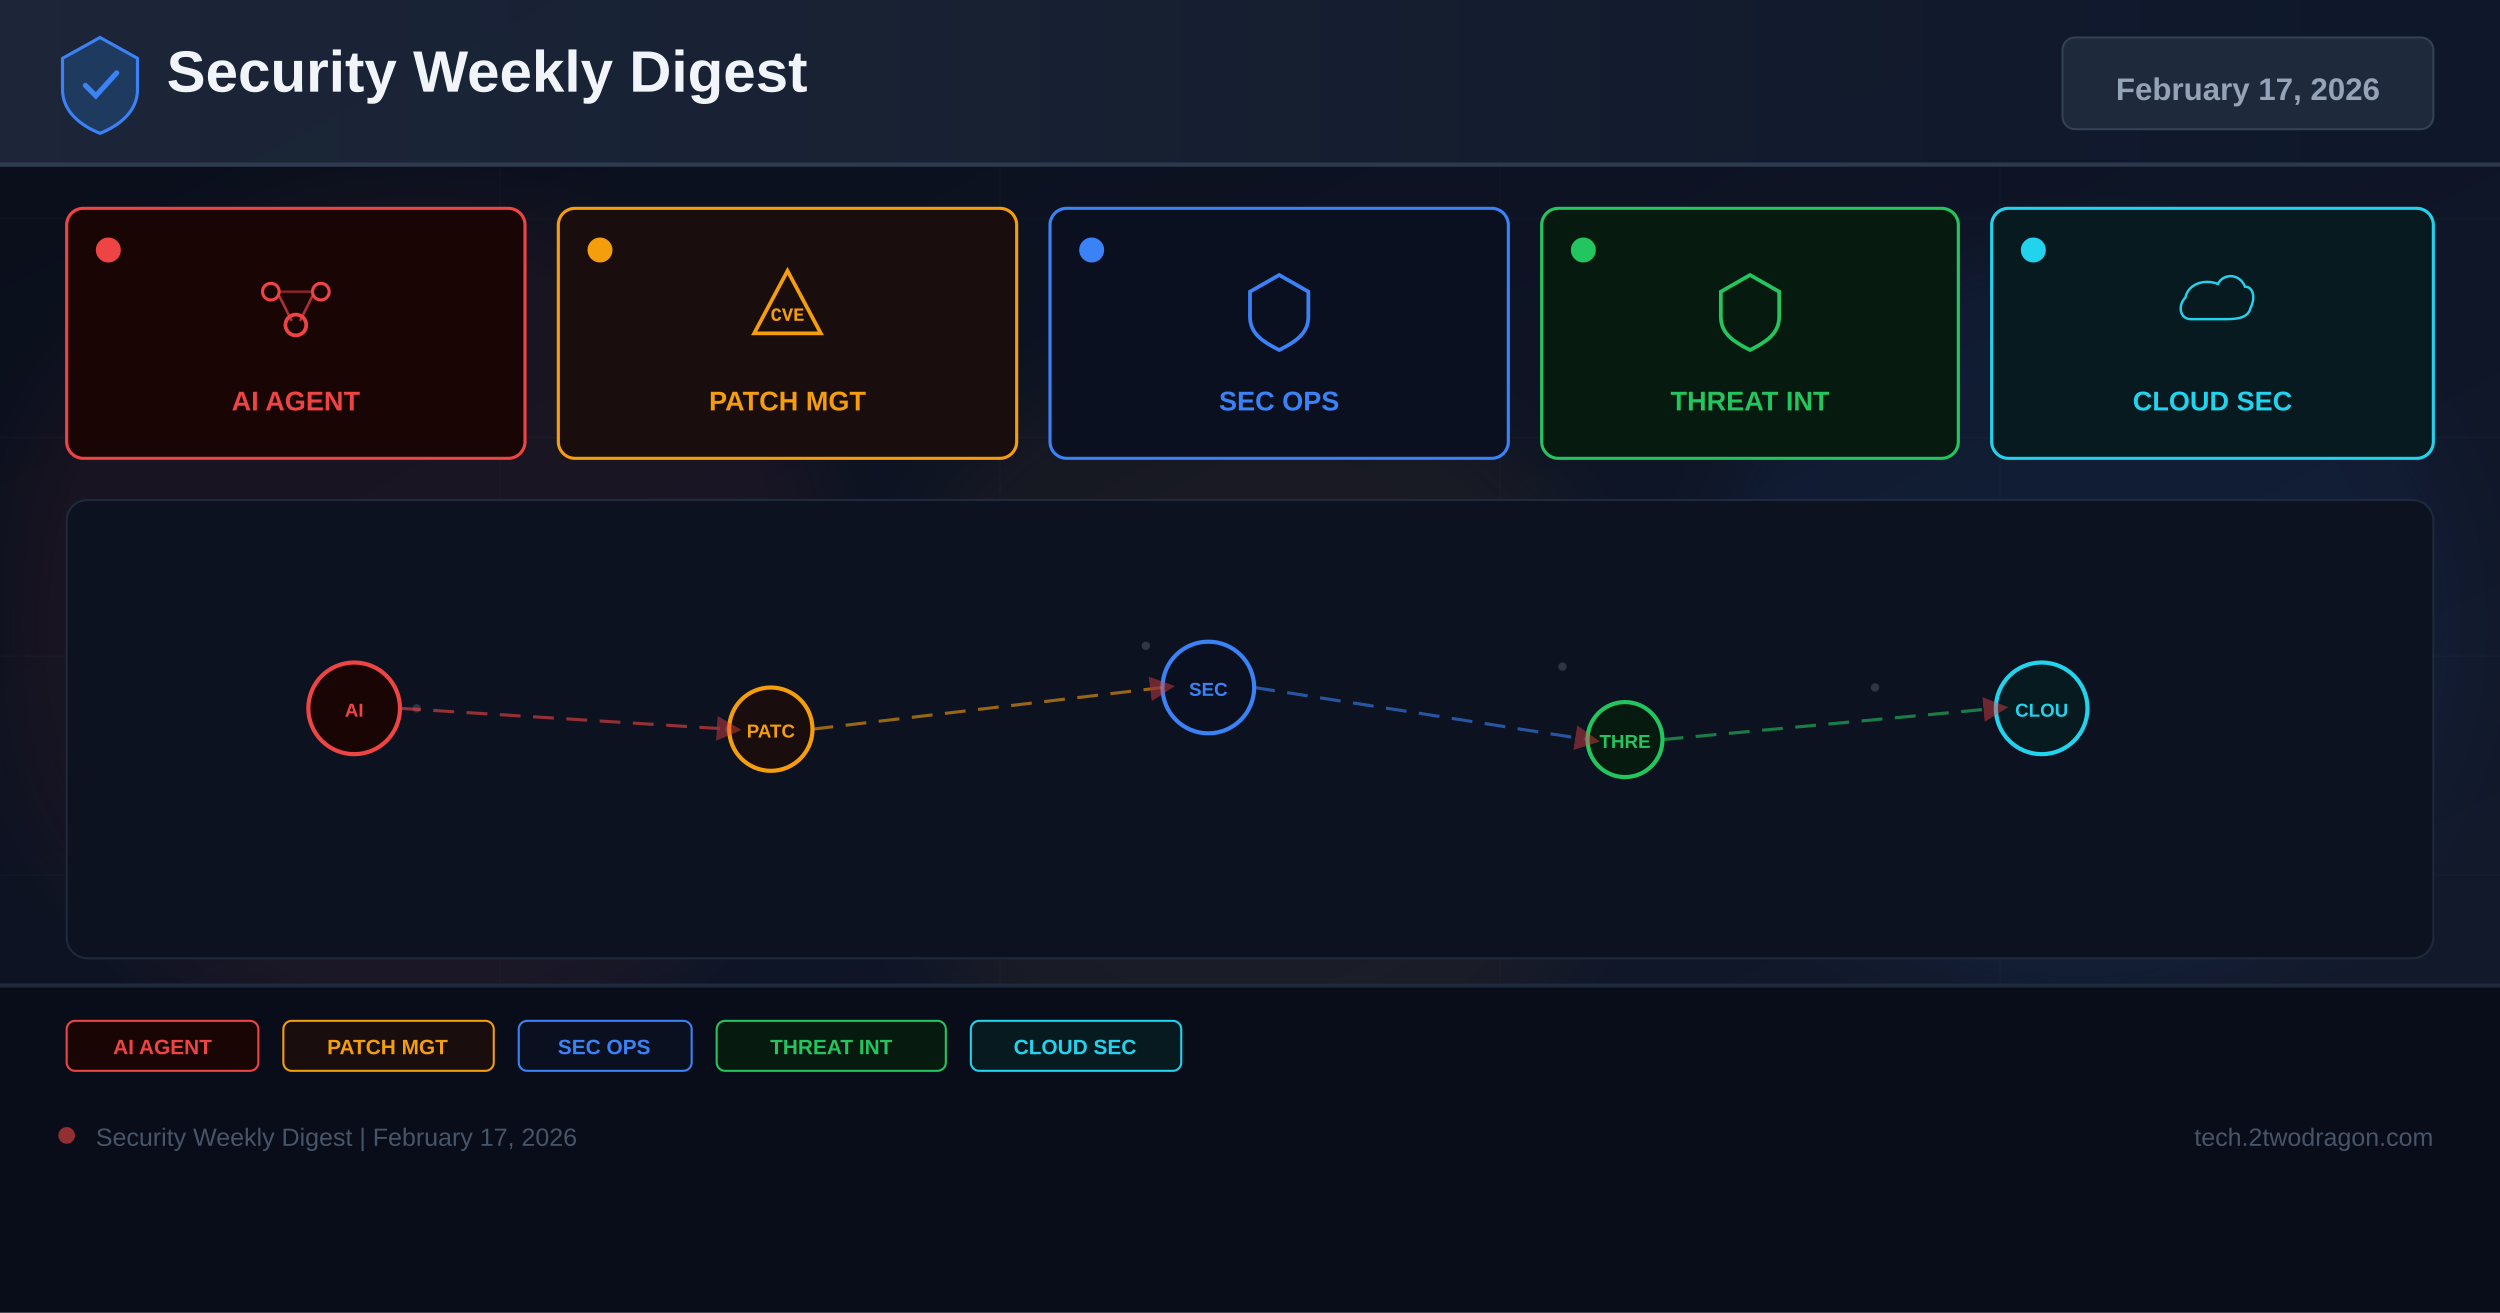
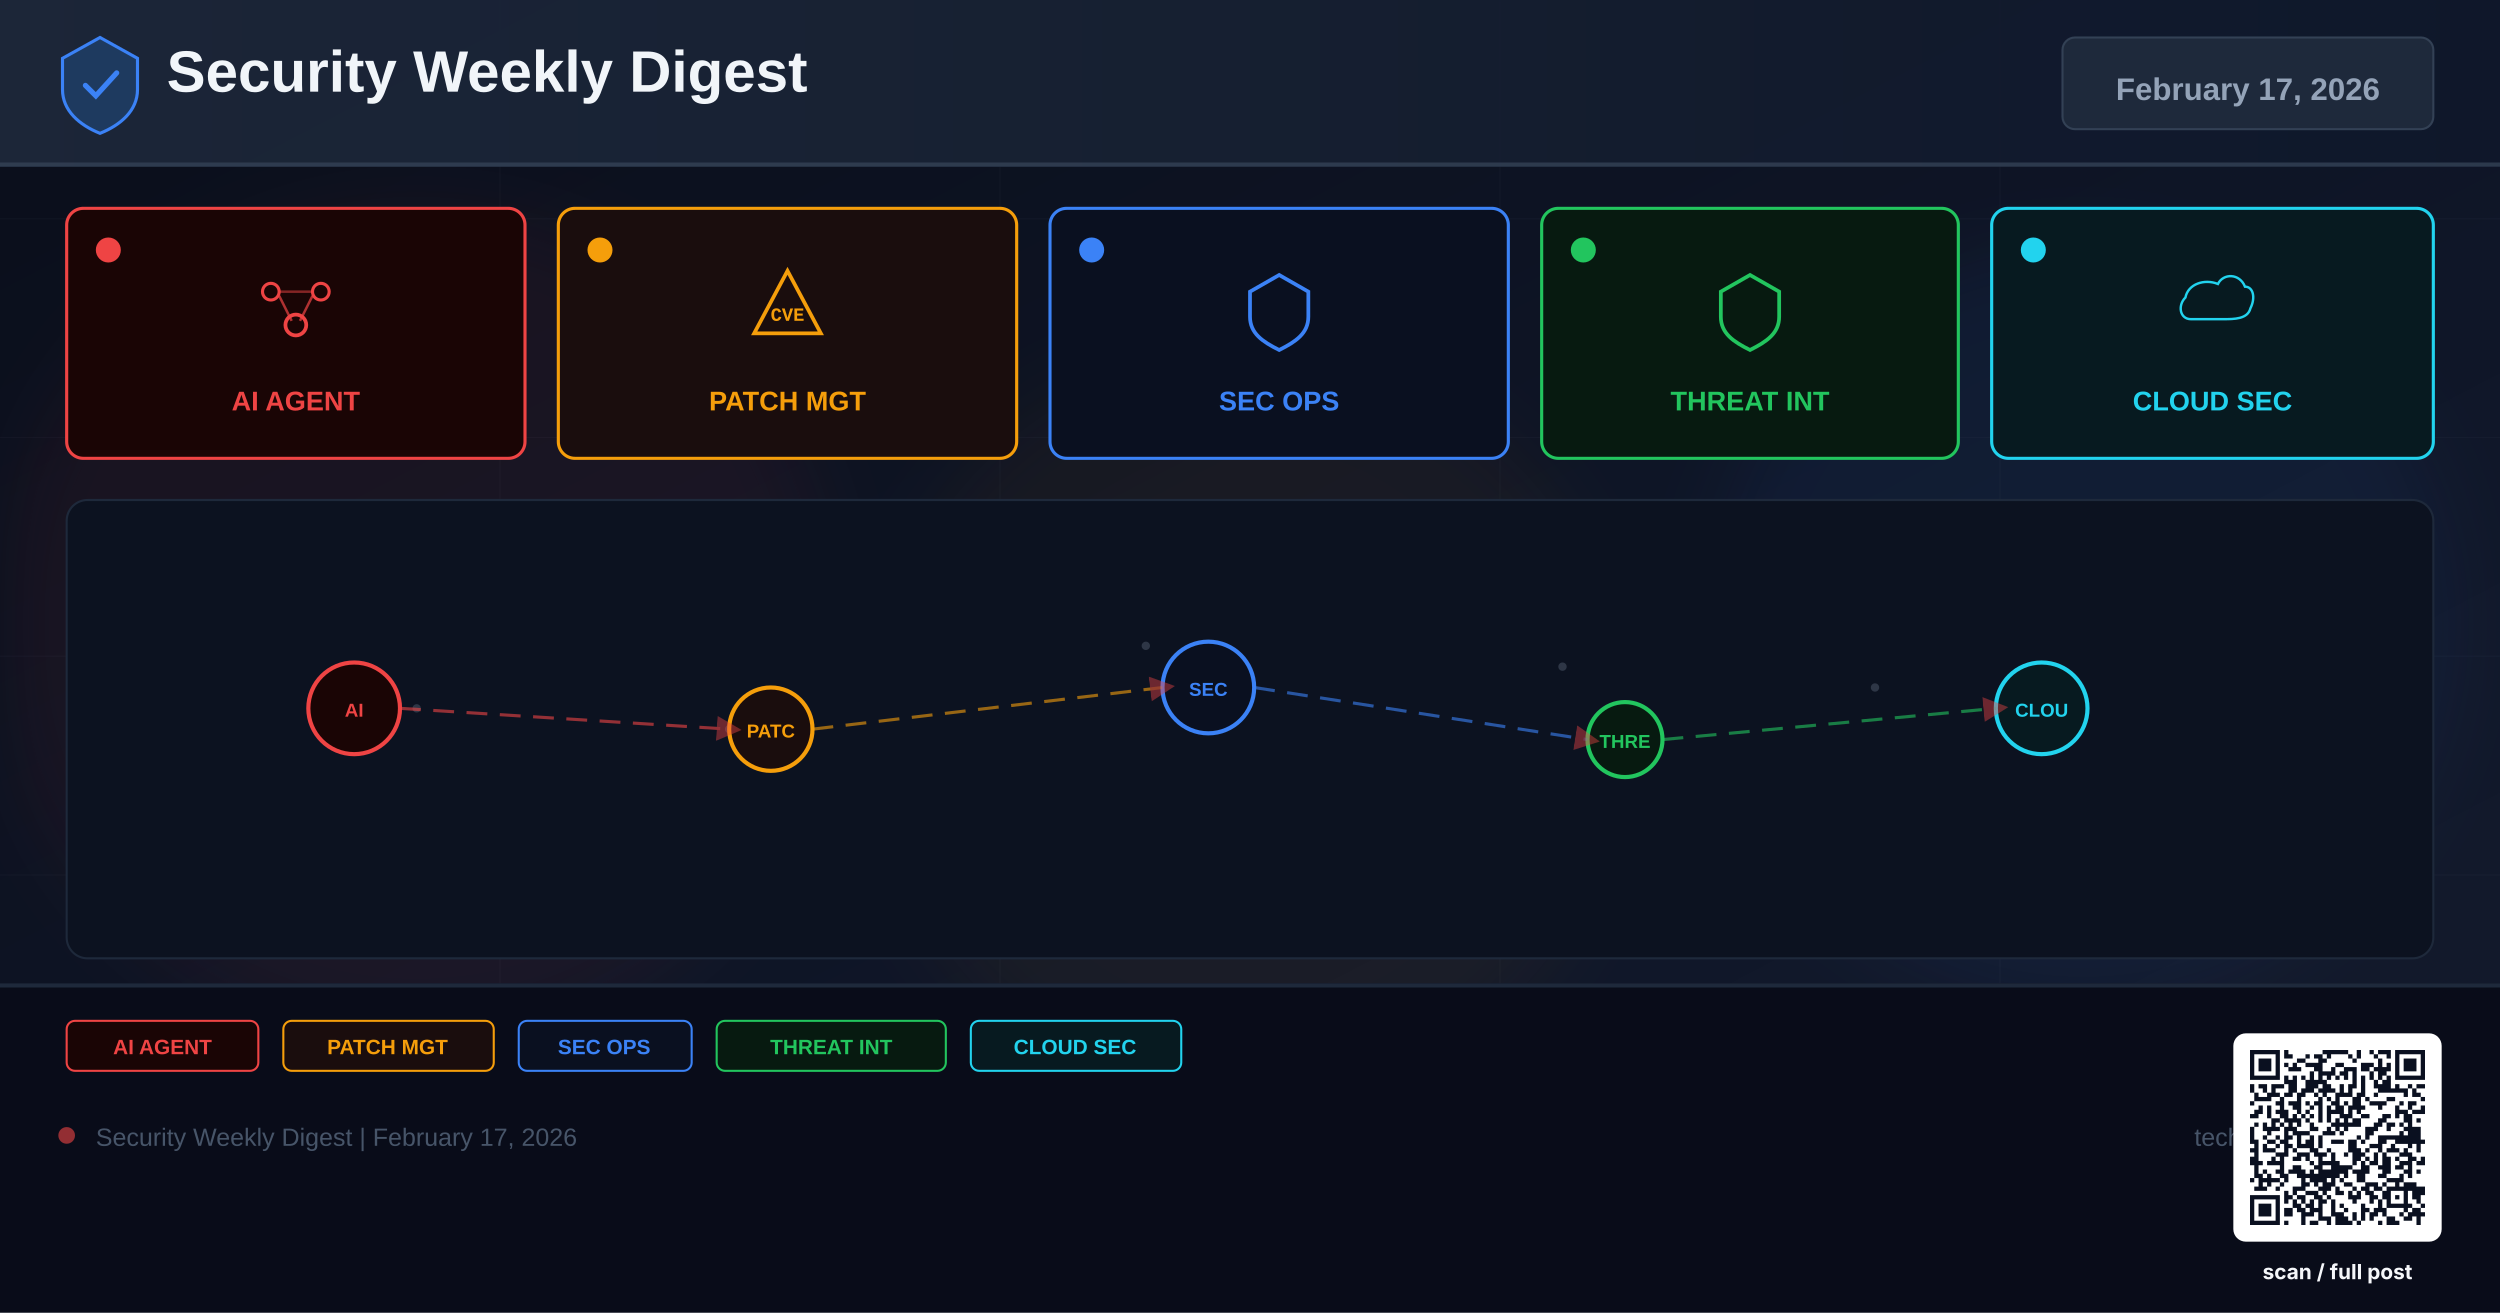
<svg xmlns="http://www.w3.org/2000/svg" width="1200" height="630" viewBox="0 0 1200 630">
  <defs>
    <linearGradient id="bg" x1="0%" y1="0%" x2="100%" y2="100%">
      <stop offset="0%" stop-color="#0a0e1a" />
      <stop offset="60%" stop-color="#0f1628" />
      <stop offset="100%" stop-color="#141b2d" />
    </linearGradient>
    <linearGradient id="hg" x1="0%" y1="0%" x2="100%" y2="0%">
      <stop offset="0%" stop-color="#1e293b" />
      <stop offset="100%" stop-color="#0f172a" />
    </linearGradient>
    <filter id="glow" x="-50%" y="-50%" width="200%" height="200%">
      <feGaussianBlur stdDeviation="18" />
    </filter>
    <marker id="ar" markerWidth="8" markerHeight="8" refX="4" refY="4" orient="auto">
      <path d="M0,0 L8,4 L0,8 Z" fill="#ef4444" opacity="0.7" />
    </marker>
  </defs>
  <rect width="1200" height="630" fill="url(#bg)" />
  <g opacity="0.04" stroke="#94a3b8" stroke-width="0.5">
    <line x1="0" y1="105" x2="1200" y2="105" />
    <line x1="0" y1="210" x2="1200" y2="210" />
    <line x1="0" y1="315" x2="1200" y2="315" />
    <line x1="0" y1="420" x2="1200" y2="420" />
    <line x1="0" y1="525" x2="1200" y2="525" />
    <line x1="240" y1="0" x2="240" y2="630" />
    <line x1="480" y1="0" x2="480" y2="630" />
    <line x1="720" y1="0" x2="720" y2="630" />
    <line x1="960" y1="0" x2="960" y2="630" />
  </g>
  <circle cx="200" cy="300" r="200" fill="#ef4444" opacity="0.06" filter="url(#glow)" />
  <circle cx="600" cy="350" r="180" fill="#f59e0b" opacity="0.05" filter="url(#glow)" />
  <circle cx="1000" cy="300" r="180" fill="#3b82f6" opacity="0.06" filter="url(#glow)" />
  <rect x="0" y="0" width="1200" height="80" fill="url(#hg)" opacity="0.9" />
  <rect x="0" y="78" width="1200" height="2" fill="#334155" opacity="0.8" />
  <g transform="translate(48,40)">
    <path d="M0,-22 L18,-12 L18,3 C18,13 10,20 0,24 C-10,20 -18,13 -18,3 L-18,-12 Z" fill="#1e3a5f" stroke="#3b82f6" stroke-width="1.5" />
    <path d="M-7,1 L-2,6 L8,-5" stroke="#3b82f6" stroke-width="2.5" fill="none" stroke-linecap="round" />
  </g>
  <text x="80" y="44" font-family="Arial,sans-serif" font-size="28" font-weight="700" fill="#f1f5f9">Security Weekly Digest</text>
  <rect x="990" y="18" width="178" height="44" rx="6" fill="#1e293b" stroke="#334155" stroke-width="1" />
  <text x="1079" y="48" font-family="Arial,sans-serif" font-size="15" font-weight="700" fill="#94a3b8" text-anchor="middle">February 17, 2026</text>
  <rect x="32" y="100" width="220" height="120" rx="8" fill="#1a0505" stroke="#ef4444" stroke-width="1.5" />
  <circle cx="52" cy="120" r="6" fill="#ef4444" />
  <g transform="translate(142,148)">
    <circle cx="-12" cy="-8" r="4" fill="none" stroke="#ef4444" stroke-width="1.5" />
    <circle cx="12" cy="-8" r="4" fill="none" stroke="#ef4444" stroke-width="1.5" />
    <circle cx="0" cy="8" r="5" fill="none" stroke="#ef4444" stroke-width="1.8" />
    <line x1="-8" y1="-6" x2="-2" y2="6" stroke="#ef4444" stroke-width="1.2" opacity="0.7" />
    <line x1="8" y1="-6" x2="2" y2="6" stroke="#ef4444" stroke-width="1.2" opacity="0.7" />
    <line x1="-8" y1="-8" x2="8" y2="-8" stroke="#ef4444" stroke-width="1.2" opacity="0.5" />
  </g>
  <text x="142" y="197" font-family="Arial,sans-serif" font-size="13" font-weight="700" fill="#ef4444" text-anchor="middle">AI AGENT</text>
  <rect x="268" y="100" width="220" height="120" rx="8" fill="#1a0d0d" stroke="#f59e0b" stroke-width="1.5" />
  <circle cx="288" cy="120" r="6" fill="#f59e0b" />
  <g transform="translate(378,148)">
    <path d="M0,-18 L16,12 L-16,12 Z" fill="none" stroke="#f59e0b" stroke-width="1.8" />
    <text x="0" y="6" font-family="Courier New" font-size="9" font-weight="700" fill="#f59e0b" text-anchor="middle">CVE</text>
  </g>
  <text x="378" y="197" font-family="Arial,sans-serif" font-size="13" font-weight="700" fill="#f59e0b" text-anchor="middle">PATCH MGT</text>
  <rect x="504" y="100" width="220" height="120" rx="8" fill="#0a1020" stroke="#3b82f6" stroke-width="1.5" />
  <circle cx="524" cy="120" r="6" fill="#3b82f6" />
  <g transform="translate(614,148)">
    <path d="M0,-16 L14,-8 L14,4 C14,12 8,16 0,20 C-8,16 -14,12 -14,4 L-14,-8 Z" fill="none" stroke="#3b82f6" stroke-width="1.8" />
  </g>
  <text x="614" y="197" font-family="Arial,sans-serif" font-size="13" font-weight="700" fill="#3b82f6" text-anchor="middle">SEC OPS</text>
  <rect x="740" y="100" width="200" height="120" rx="8" fill="#071a10" stroke="#22c55e" stroke-width="1.5" />
  <circle cx="760" cy="120" r="6" fill="#22c55e" />
  <g transform="translate(840,148)">
    <path d="M0,-16 L14,-8 L14,4 C14,12 8,16 0,20 C-8,16 -14,12 -14,4 L-14,-8 Z" fill="none" stroke="#22c55e" stroke-width="1.8" />
  </g>
  <text x="840" y="197" font-family="Arial,sans-serif" font-size="13" font-weight="700" fill="#22c55e" text-anchor="middle">THREAT INT</text>
  <rect x="956" y="100" width="212" height="120" rx="8" fill="#071a20" stroke="#22d3ee" stroke-width="1.5" />
  <circle cx="976" cy="120" r="6" fill="#22d3ee" />
  <g transform="translate(1062,148)">
    <path d="M-16,8 C-24,8 -26,-2 -20,-8 C-18,-18 -6,-22 4,-18 C8,-26 20,-26 24,-16 C30,-16 32,-8 28,0 C26,8 16,8 8,8 Z" fill="none" stroke="#22d3ee" stroke-width="1.8" transform="scale(0.65)" />
  </g>
  <text x="1062" y="197" font-family="Arial,sans-serif" font-size="13" font-weight="700" fill="#22d3ee" text-anchor="middle">CLOUD SEC</text>
  <rect x="32" y="240" width="1136" height="220" rx="10" fill="#0c1220" stroke="#1e293b" stroke-width="1" />
  <g opacity="0.25">
    <circle cx="180" cy="330" r="2" fill="#94a3b8" />
    <circle cx="200" cy="340" r="2" fill="#94a3b8" />
    <circle cx="550" cy="310" r="2" fill="#94a3b8" />
    <circle cx="570" cy="325" r="2" fill="#94a3b8" />
    <circle cx="750" cy="320" r="2" fill="#94a3b8" />
    <circle cx="900" cy="330" r="2" fill="#94a3b8" />
    <circle cx="350" cy="350" r="2" fill="#94a3b8" />
    <circle cx="1000" cy="340" r="2" fill="#94a3b8" />
  </g>
  <circle cx="170" cy="340" r="22" fill="#1a0505" stroke="#ef4444" stroke-width="2" />
  <text x="170" y="344" font-family="Arial,sans-serif" font-size="9" font-weight="700" fill="#ef4444" text-anchor="middle">AI</text>
  <circle cx="370" cy="350" r="20" fill="#1a0d0d" stroke="#f59e0b" stroke-width="2" />
  <text x="370" y="354" font-family="Arial,sans-serif" font-size="9" font-weight="700" fill="#f59e0b" text-anchor="middle">PATC</text>
  <circle cx="580" cy="330" r="22" fill="#0a1020" stroke="#3b82f6" stroke-width="2" />
  <text x="580" y="334" font-family="Arial,sans-serif" font-size="9" font-weight="700" fill="#3b82f6" text-anchor="middle">SEC</text>
  <circle cx="780" cy="355" r="18" fill="#071a10" stroke="#22c55e" stroke-width="2" />
  <text x="780" y="359" font-family="Arial,sans-serif" font-size="9" font-weight="700" fill="#22c55e" text-anchor="middle">THRE</text>
  <circle cx="980" cy="340" r="22" fill="#071a20" stroke="#22d3ee" stroke-width="2" />
  <text x="980" y="344" font-family="Arial,sans-serif" font-size="9" font-weight="700" fill="#22d3ee" text-anchor="middle">CLOU</text>
  <line x1="192" y1="340" x2="350" y2="350" stroke="#ef4444" stroke-width="1.5" stroke-dasharray="10 6" opacity="0.6" marker-end="url(#ar)" />
  <line x1="390" y1="350" x2="558" y2="330" stroke="#f59e0b" stroke-width="1.5" stroke-dasharray="10 6" opacity="0.6" marker-end="url(#ar)" />
  <line x1="602" y1="330" x2="762" y2="355" stroke="#3b82f6" stroke-width="1.5" stroke-dasharray="10 6" opacity="0.6" marker-end="url(#ar)" />
  <line x1="798" y1="355" x2="958" y2="340" stroke="#22c55e" stroke-width="1.5" stroke-dasharray="10 6" opacity="0.6" marker-end="url(#ar)" />
  <rect x="0" y="472" width="1200" height="158" fill="#080c18" opacity="0.95" />
  <rect x="0" y="472" width="1200" height="2" fill="#1e293b" />
  <rect x="32" y="490" width="92" height="24" rx="4" fill="#1a0505" stroke="#ef4444" stroke-width="1" />
  <text x="78" y="506" font-family="Arial,sans-serif" font-size="10" font-weight="700" fill="#ef4444" text-anchor="middle">AI AGENT</text>
  <rect x="136" y="490" width="101" height="24" rx="4" fill="#1a0d0d" stroke="#f59e0b" stroke-width="1" />
  <text x="186" y="506" font-family="Arial,sans-serif" font-size="10" font-weight="700" fill="#f59e0b" text-anchor="middle">PATCH MGT</text>
  <rect x="249" y="490" width="83" height="24" rx="4" fill="#0a1020" stroke="#3b82f6" stroke-width="1" />
  <text x="290" y="506" font-family="Arial,sans-serif" font-size="10" font-weight="700" fill="#3b82f6" text-anchor="middle">SEC OPS</text>
  <rect x="344" y="490" width="110" height="24" rx="4" fill="#071a10" stroke="#22c55e" stroke-width="1" />
  <text x="399" y="506" font-family="Arial,sans-serif" font-size="10" font-weight="700" fill="#22c55e" text-anchor="middle">THREAT INT</text>
  <rect x="466" y="490" width="101" height="24" rx="4" fill="#071a20" stroke="#22d3ee" stroke-width="1" />
  <text x="516" y="506" font-family="Arial,sans-serif" font-size="10" font-weight="700" fill="#22d3ee" text-anchor="middle">CLOUD SEC</text>
  <circle cx="32" cy="545" r="4" fill="#ef4444" opacity="0.6" />
  <text x="46" y="550" font-family="Arial,sans-serif" font-size="12" fill="#475569">Security Weekly Digest | February 17, 2026</text>
  <text x="1168" y="550" font-family="Arial,sans-serif" font-size="12" fill="#475569" text-anchor="end">tech.2twodragon.com</text>
+   <g transform="translate(1080,504)">
+     <rect x="-8" y="-8" width="100" height="100" rx="6" fill="#FFFFFF" />
+     <g transform="scale(2.04878)" fill="#0A1020">
+       <path d="M0 0h7v1h-7zM8 0h1v1h-1zM17 0h6v1h-6zM25 0h1v1h-1zM28 0h1v1h-1zM30 0h3v1h-3zM34 0h7v1h-7zM0 1h1v1h-1zM6 1h1v1h-1zM8 1h2v1h-2zM13 1h1v1h-1zM15 1h2v1h-2zM18 1h1v1h-1zM23 1h1v1h-1zM25 1h1v1h-1zM29 1h1v1h-1zM32 1h1v1h-1zM34 1h1v1h-1zM40 1h1v1h-1zM0 2h1v1h-1zM2 2h3v1h-3zM6 2h1v1h-1zM11 2h2v1h-2zM16 2h2v1h-2zM24 2h1v1h-1zM30 2h1v1h-1zM34 2h1v1h-1zM36 2h3v1h-3zM40 2h1v1h-1zM0 3h1v1h-1zM2 3h3v1h-3zM6 3h1v1h-1zM8 3h1v1h-1zM10 3h1v1h-1zM13 3h4v1h-4zM20 3h2v1h-2zM26 3h3v1h-3zM30 3h1v1h-1zM32 3h1v1h-1zM34 3h1v1h-1zM36 3h3v1h-3zM40 3h1v1h-1zM0 4h1v1h-1zM2 4h3v1h-3zM6 4h1v1h-1zM9 4h3v1h-3zM15 4h2v1h-2zM19 4h1v1h-1zM22 4h3v1h-3zM26 4h2v1h-2zM29 4h4v1h-4zM34 4h1v1h-1zM36 4h3v1h-3zM40 4h1v1h-1zM0 5h1v1h-1zM6 5h1v1h-1zM14 5h1v1h-1zM16 5h4v1h-4zM21 5h2v1h-2zM24 5h1v1h-1zM28 5h1v1h-1zM30 5h2v1h-2zM34 5h1v1h-1zM40 5h1v1h-1zM0 6h7v1h-7zM8 6h1v1h-1zM10 6h1v1h-1zM12 6h1v1h-1zM14 6h1v1h-1zM16 6h1v1h-1zM18 6h1v1h-1zM20 6h1v1h-1zM22 6h1v1h-1zM24 6h1v1h-1zM26 6h1v1h-1zM28 6h1v1h-1zM30 6h1v1h-1zM32 6h1v1h-1zM34 6h7v1h-7zM8 7h3v1h-3zM13 7h5v1h-5zM24 7h1v1h-1zM26 7h1v1h-1zM29 7h1v1h-1zM31 7h2v1h-2zM0 8h1v1h-1zM2 8h2v1h-2zM5 8h3v1h-3zM9 8h2v1h-2zM13 8h3v1h-3zM17 8h2v1h-2zM21 8h1v1h-1zM23 8h2v1h-2zM26 8h1v1h-1zM29 8h4v1h-4zM34 8h1v1h-1zM37 8h1v1h-1zM39 8h2v1h-2zM0 9h1v1h-1zM3 9h1v1h-1zM5 9h1v1h-1zM9 9h2v1h-2zM12 9h3v1h-3zM16 9h4v1h-4zM21 9h1v1h-1zM23 9h1v1h-1zM26 9h1v1h-1zM30 9h7v1h-7zM38 9h1v1h-1zM1 10h1v1h-1zM4 10h3v1h-3zM8 10h2v1h-2zM11 10h2v1h-2zM15 10h1v1h-1zM17 10h1v1h-1zM20 10h4v1h-4zM25 10h2v1h-2zM29 10h1v1h-1zM36 10h1v1h-1zM38 10h2v1h-2zM1 11h4v1h-4zM7 11h1v1h-1zM11 11h1v1h-1zM16 11h1v1h-1zM18 11h1v1h-1zM20 11h1v1h-1zM24 11h2v1h-2zM27 11h1v1h-1zM32 11h2v1h-2zM40 11h1v1h-1zM0 12h1v1h-1zM6 12h2v1h-2zM9 12h3v1h-3zM13 12h1v1h-1zM15 12h2v1h-2zM19 12h2v1h-2zM22 12h1v1h-1zM24 12h2v1h-2zM28 12h4v1h-4zM35 12h1v1h-1zM37 12h2v1h-2zM2 13h1v1h-1zM4 13h1v1h-1zM7 13h1v1h-1zM10 13h2v1h-2zM14 13h1v1h-1zM16 13h1v1h-1zM18 13h1v1h-1zM20 13h2v1h-2zM23 13h4v1h-4zM30 13h1v1h-1zM34 13h1v1h-1zM37 13h1v1h-1zM40 13h1v1h-1zM1 14h2v1h-2zM4 14h1v1h-1zM6 14h3v1h-3zM11 14h1v1h-1zM13 14h1v1h-1zM16 14h1v1h-1zM18 14h4v1h-4zM23 14h1v1h-1zM25 14h1v1h-1zM34 14h3v1h-3zM38 14h3v1h-3zM0 15h2v1h-2zM4 15h1v1h-1zM7 15h2v1h-2zM10 15h1v1h-1zM12 15h1v1h-1zM14 15h1v1h-1zM16 15h1v1h-1zM18 15h1v1h-1zM21 15h3v1h-3zM26 15h2v1h-2zM31 15h2v1h-2zM34 15h1v1h-1zM36 15h2v1h-2zM5 16h2v1h-2zM8 16h4v1h-4zM13 16h1v1h-1zM16 16h1v1h-1zM18 16h1v1h-1zM20 16h1v1h-1zM22 16h1v1h-1zM24 16h2v1h-2zM30 16h2v1h-2zM36 16h2v1h-2zM39 16h1v1h-1zM1 17h1v1h-1zM3 17h1v1h-1zM5 17h1v1h-1zM7 17h1v1h-1zM9 17h1v1h-1zM11 17h1v1h-1zM14 17h1v1h-1zM19 17h7v1h-7zM29 17h2v1h-2zM32 17h2v1h-2zM35 17h1v1h-1zM37 17h1v1h-1zM0 18h1v1h-1zM3 18h4v1h-4zM8 18h3v1h-3zM14 18h2v1h-2zM18 18h1v1h-1zM20 18h1v1h-1zM22 18h1v1h-1zM27 18h3v1h-3zM32 18h1v1h-1zM36 18h4v1h-4zM0 19h1v1h-1zM4 19h1v1h-1zM8 19h1v1h-1zM10 19h4v1h-4zM17 19h3v1h-3zM21 19h1v1h-1zM27 19h2v1h-2zM35 19h1v1h-1zM37 19h3v1h-3zM0 20h1v1h-1zM3 20h1v1h-1zM6 20h1v1h-1zM8 20h2v1h-2zM11 20h1v1h-1zM14 20h1v1h-1zM16 20h1v1h-1zM25 20h1v1h-1zM27 20h1v1h-1zM30 20h10v1h-10zM0 21h2v1h-2zM4 21h2v1h-2zM7 21h2v1h-2zM11 21h1v1h-1zM13 21h2v1h-2zM16 21h1v1h-1zM19 21h3v1h-3zM23 21h2v1h-2zM26 21h1v1h-1zM30 21h2v1h-2zM34 21h7v1h-7zM1 22h1v1h-1zM3 22h1v1h-1zM6 22h1v1h-1zM8 22h2v1h-2zM11 22h4v1h-4zM16 22h1v1h-1zM23 22h2v1h-2zM28 22h3v1h-3zM33 22h1v1h-1zM37 22h1v1h-1zM39 22h1v1h-1zM0 23h2v1h-2zM3 23h3v1h-3zM8 23h1v1h-1zM10 23h1v1h-1zM14 23h2v1h-2zM18 23h1v1h-1zM23 23h3v1h-3zM27 23h1v1h-1zM30 23h1v1h-1zM32 23h3v1h-3zM36 23h1v1h-1zM39 23h1v1h-1zM1 24h1v1h-1zM6 24h3v1h-3zM11 24h3v1h-3zM15 24h3v1h-3zM19 24h1v1h-1zM22 24h1v1h-1zM24 24h3v1h-3zM29 24h1v1h-1zM31 24h1v1h-1zM35 24h3v1h-3zM0 25h2v1h-2zM5 25h1v1h-1zM7 25h1v1h-1zM10 25h2v1h-2zM13 25h1v1h-1zM16 25h1v1h-1zM19 25h1v1h-1zM24 25h2v1h-2zM27 25h1v1h-1zM29 25h1v1h-1zM31 25h2v1h-2zM34 25h1v1h-1zM37 25h2v1h-2zM40 25h1v1h-1zM0 26h3v1h-3zM4 26h4v1h-4zM14 26h1v1h-1zM16 26h5v1h-5zM24 26h1v1h-1zM26 26h1v1h-1zM28 26h2v1h-2zM31 26h2v1h-2zM35 26h3v1h-3zM39 26h2v1h-2zM1 27h1v1h-1zM7 27h1v1h-1zM10 27h2v1h-2zM15 27h2v1h-2zM19 27h5v1h-5zM26 27h2v1h-2zM30 27h3v1h-3zM34 27h2v1h-2zM37 27h1v1h-1zM1 28h1v1h-1zM3 28h1v1h-1zM6 28h2v1h-2zM9 28h4v1h-4zM14 28h1v1h-1zM16 28h7v1h-7zM24 28h4v1h-4zM31 28h2v1h-2zM36 28h2v1h-2zM39 28h1v1h-1zM1 29h2v1h-2zM4 29h1v1h-1zM7 29h2v1h-2zM11 29h10v1h-10zM22 29h1v1h-1zM25 29h2v1h-2zM30 29h2v1h-2zM35 29h1v1h-1zM37 29h1v1h-1zM0 30h1v1h-1zM2 30h5v1h-5zM8 30h1v1h-1zM12 30h1v1h-1zM14 30h4v1h-4zM19 30h1v1h-1zM21 30h1v1h-1zM25 30h2v1h-2zM32 30h4v1h-4zM2 31h1v1h-1zM4 31h1v1h-1zM7 31h1v1h-1zM12 31h2v1h-2zM15 31h1v1h-1zM17 31h3v1h-3zM22 31h2v1h-2zM27 31h3v1h-3zM31 31h1v1h-1zM34 31h1v1h-1zM36 31h3v1h-3zM1 32h3v1h-3zM6 32h1v1h-1zM10 32h3v1h-3zM16 32h3v1h-3zM20 32h1v1h-1zM24 32h1v1h-1zM26 32h2v1h-2zM29 32h2v1h-2zM32 32h9v1h-9zM8 33h1v1h-1zM10 33h1v1h-1zM13 33h3v1h-3zM17 33h1v1h-1zM20 33h2v1h-2zM23 33h1v1h-1zM25 33h1v1h-1zM27 33h2v1h-2zM31 33h2v1h-2zM36 33h1v1h-1zM38 33h3v1h-3zM0 34h7v1h-7zM8 34h2v1h-2zM11 34h2v1h-2zM15 34h2v1h-2zM18 34h1v1h-1zM23 34h3v1h-3zM28 34h2v1h-2zM31 34h2v1h-2zM34 34h1v1h-1zM36 34h1v1h-1zM38 34h2v1h-2zM0 35h1v1h-1zM6 35h1v1h-1zM8 35h1v1h-1zM10 35h1v1h-1zM12 35h1v1h-1zM14 35h1v1h-1zM16 35h2v1h-2zM19 35h1v1h-1zM24 35h1v1h-1zM28 35h1v1h-1zM30 35h1v1h-1zM32 35h1v1h-1zM36 35h1v1h-1zM39 35h1v1h-1zM0 36h1v1h-1zM2 36h3v1h-3zM6 36h1v1h-1zM10 36h2v1h-2zM13 36h2v1h-2zM16 36h1v1h-1zM19 36h1v1h-1zM21 36h1v1h-1zM26 36h1v1h-1zM30 36h1v1h-1zM32 36h6v1h-6zM40 36h1v1h-1zM0 37h1v1h-1zM2 37h3v1h-3zM6 37h1v1h-1zM8 37h2v1h-2zM11 37h2v1h-2zM14 37h3v1h-3zM19 37h1v1h-1zM22 37h1v1h-1zM26 37h2v1h-2zM29 37h3v1h-3zM36 37h1v1h-1zM38 37h2v1h-2zM0 38h1v1h-1zM2 38h3v1h-3zM6 38h1v1h-1zM8 38h2v1h-2zM12 38h3v1h-3zM16 38h1v1h-1zM19 38h3v1h-3zM24 38h1v1h-1zM26 38h1v1h-1zM28 38h2v1h-2zM31 38h1v1h-1zM35 38h1v1h-1zM37 38h4v1h-4zM0 39h1v1h-1zM6 39h1v1h-1zM12 39h1v1h-1zM16 39h3v1h-3zM20 39h3v1h-3zM24 39h1v1h-1zM26 39h1v1h-1zM28 39h1v1h-1zM32 39h2v1h-2zM36 39h2v1h-2zM39 39h1v1h-1zM0 40h7v1h-7zM8 40h1v1h-1zM12 40h1v1h-1zM14 40h2v1h-2zM18 40h1v1h-1zM20 40h4v1h-4zM25 40h1v1h-1zM30 40h1v1h-1zM32 40h3v1h-3zM39 40h1v1h-1z" />
+     </g>
+   </g>
+   <text x="1122" y="614" font-family="Inter,Helvetica,Arial,sans-serif" font-size="10" font-weight="700" fill="#F5F7FA" text-anchor="middle">scan / full post</text>
</svg>
